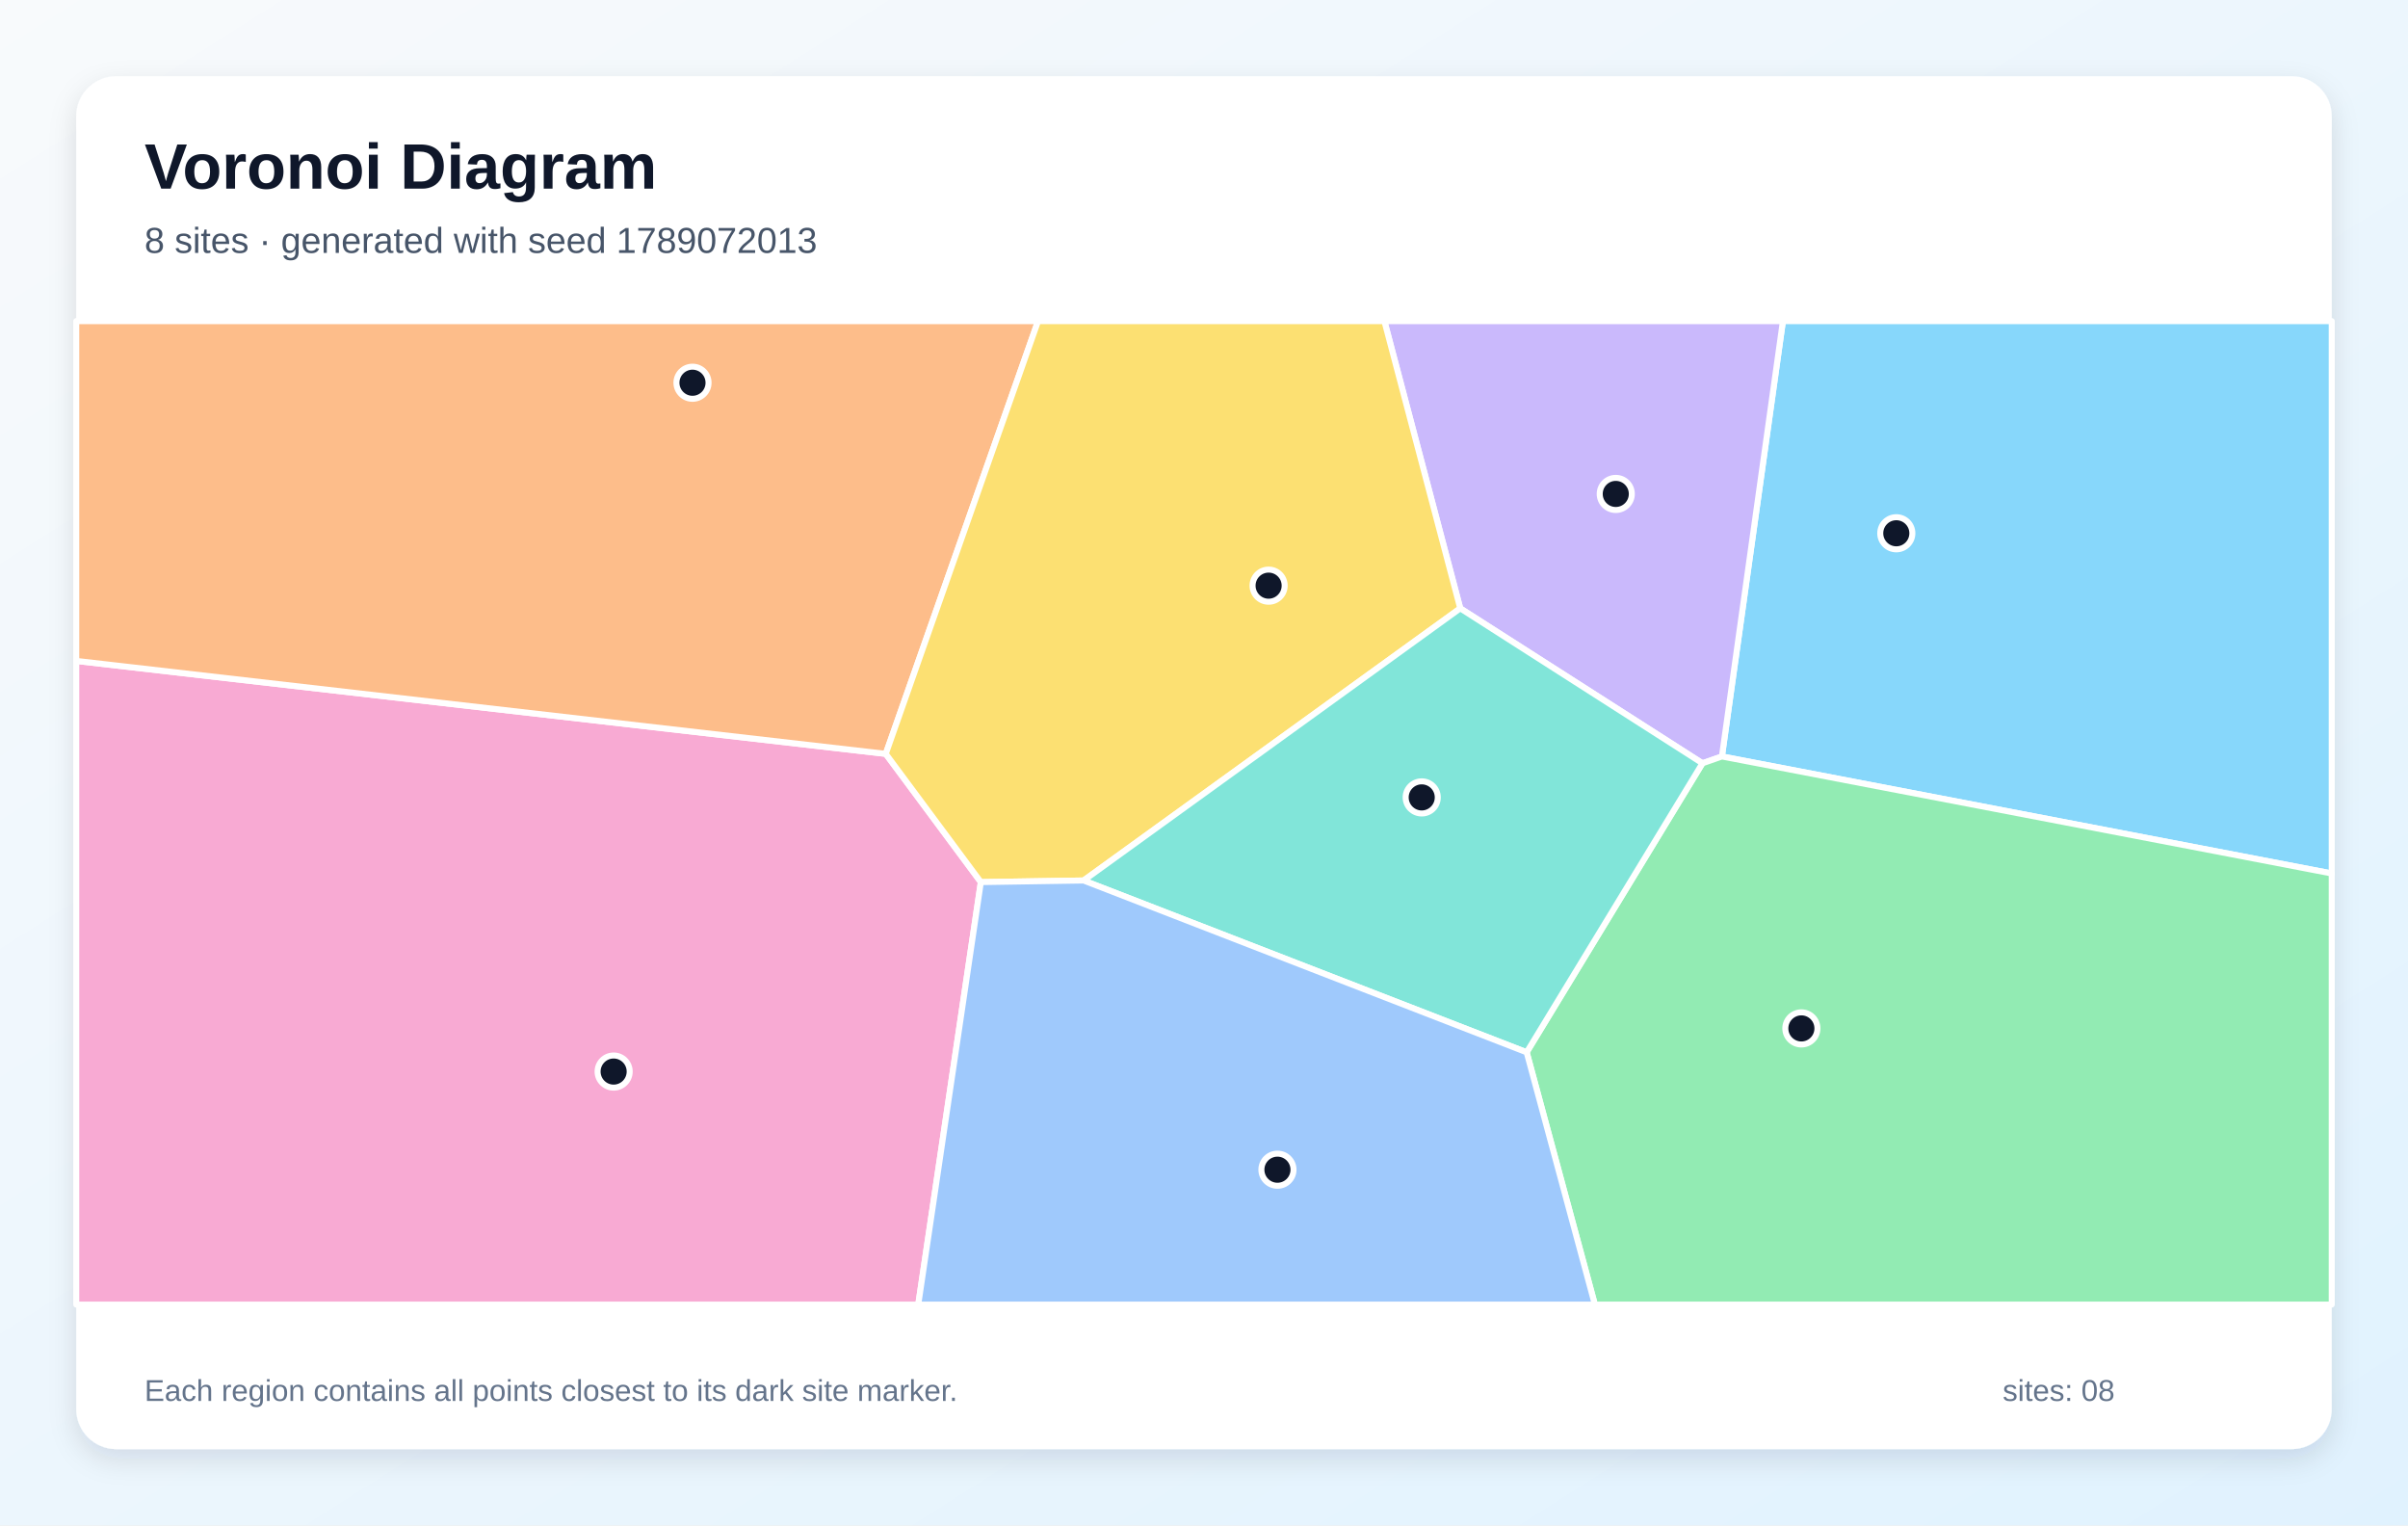
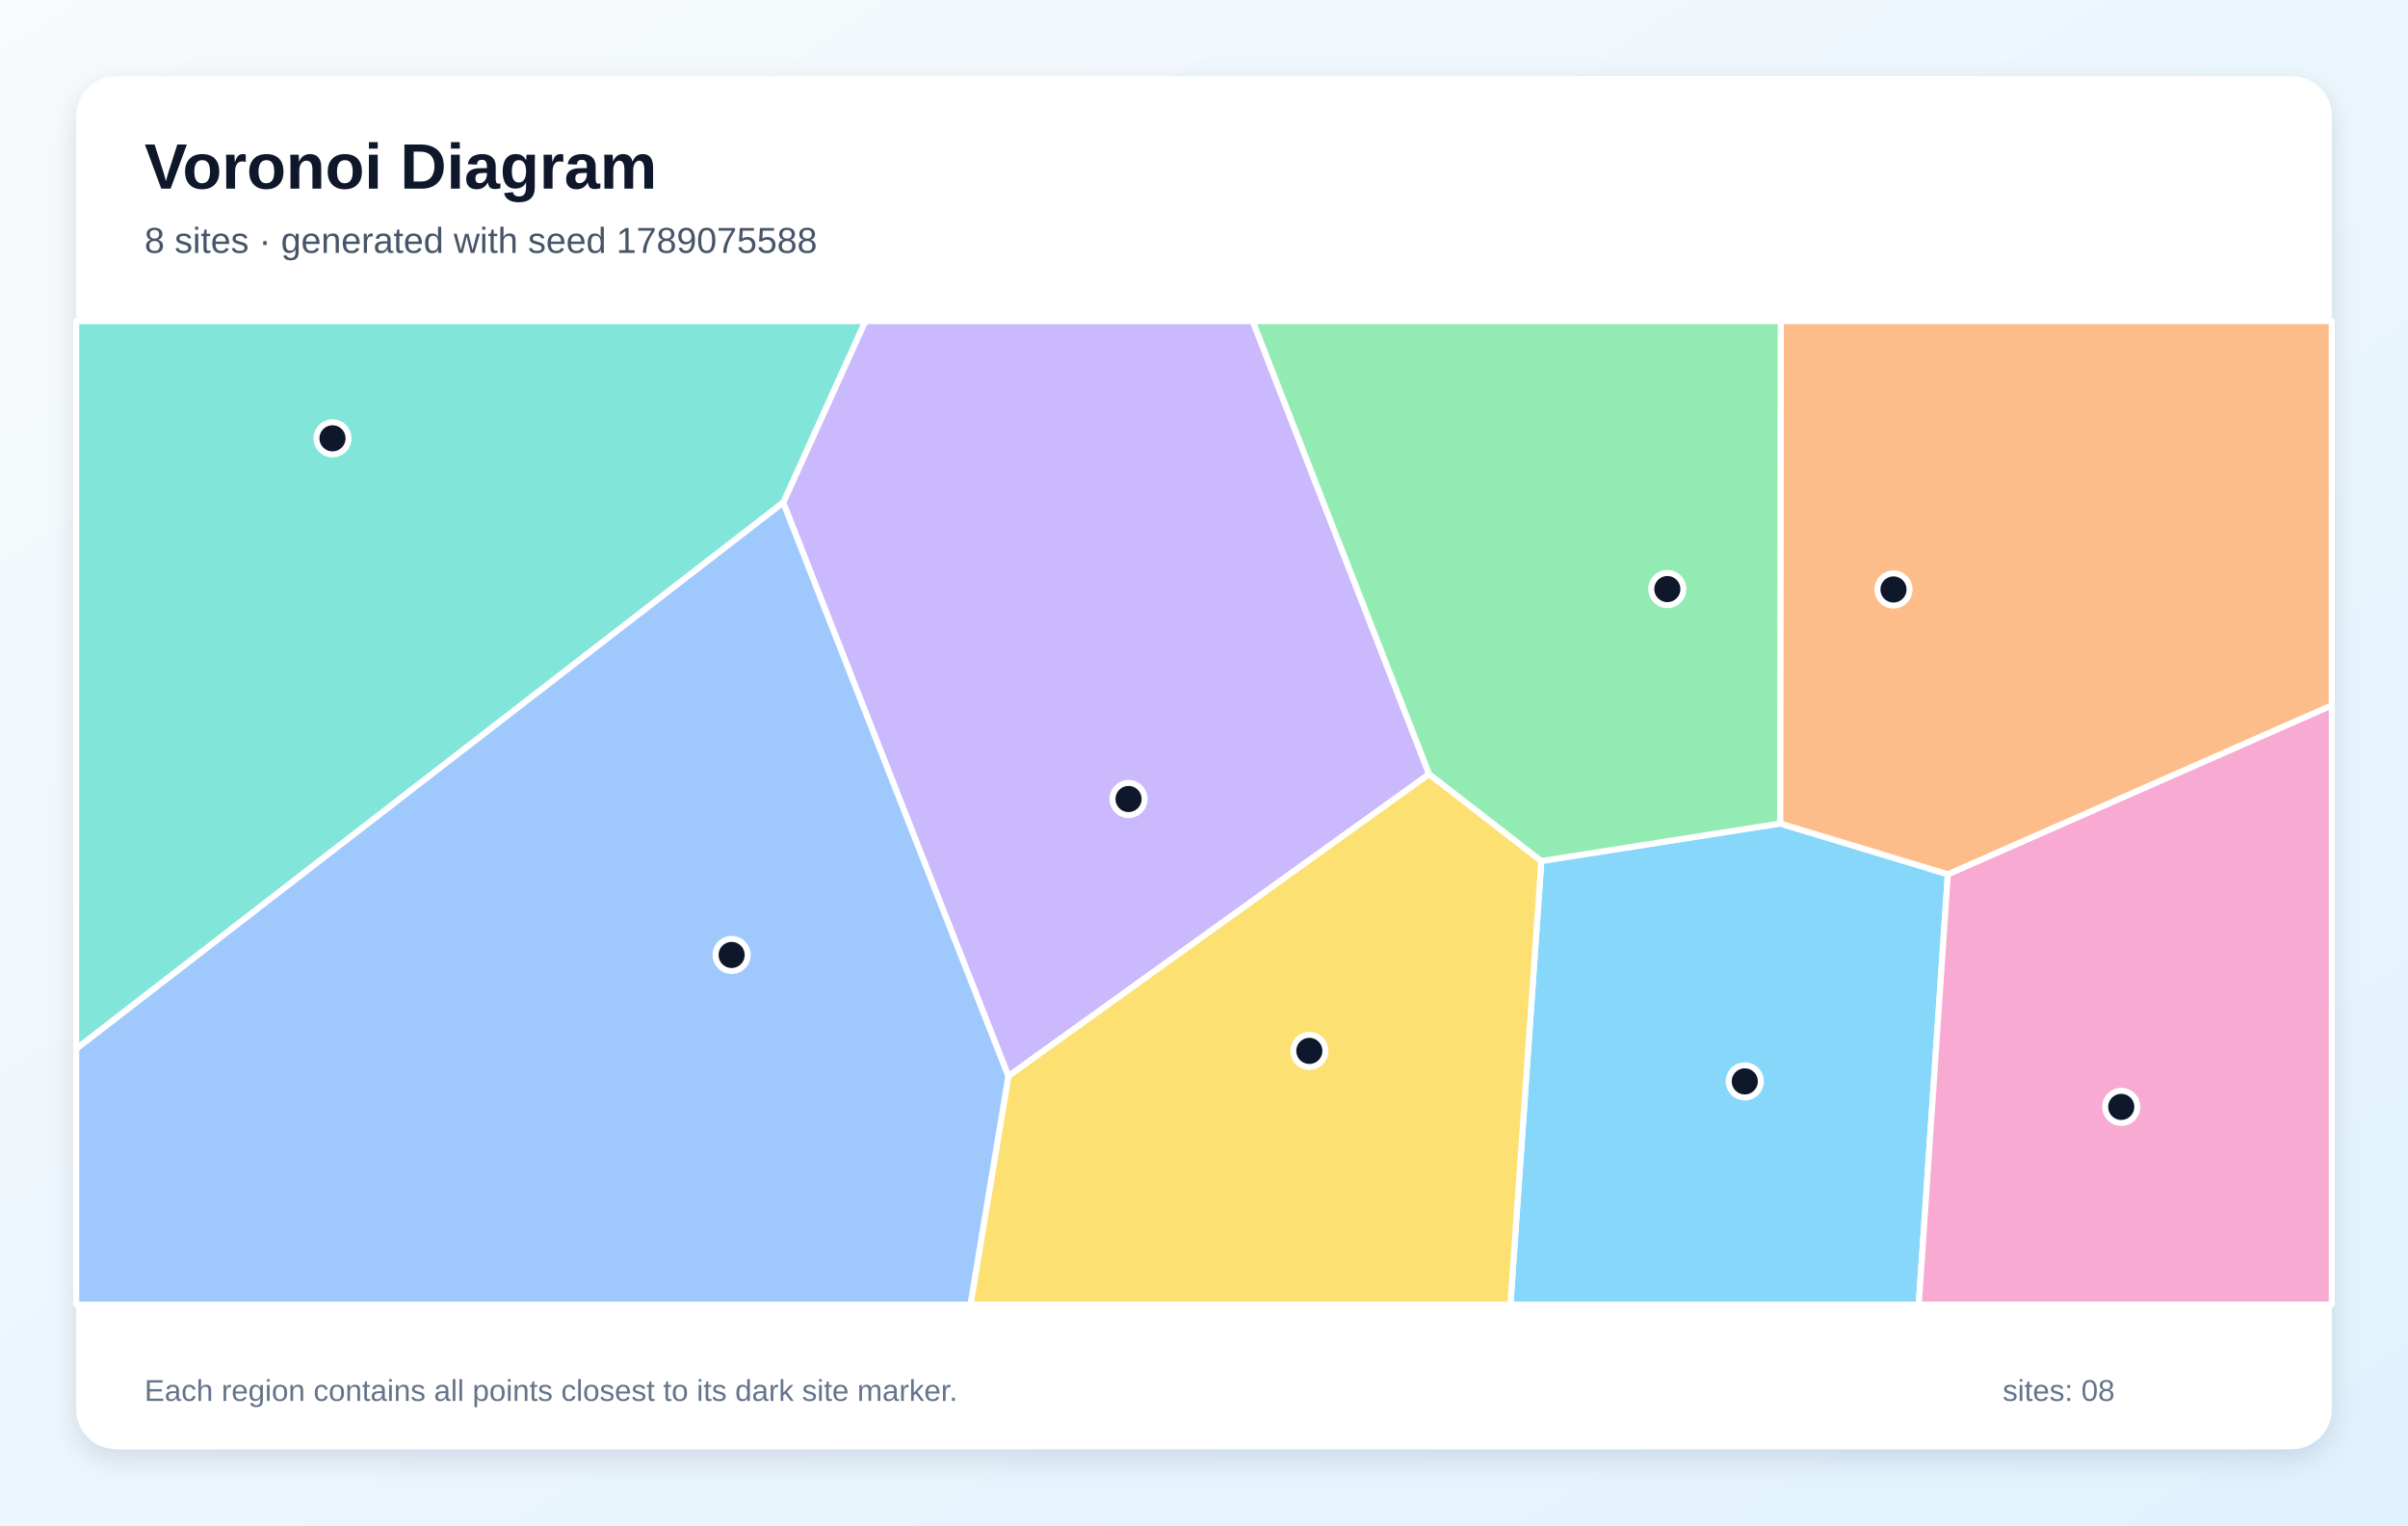
<svg xmlns="http://www.w3.org/2000/svg" width="1200" height="760" viewBox="0 0 1200 760" role="img" aria-labelledby="title description">
  <defs>
    <linearGradient id="background" x1="0" y1="0" x2="1" y2="1">
      <stop stop-color="#F8FAFC" />
      <stop offset="1" stop-color="#E0F2FE" />
    </linearGradient>
    <filter id="shadow" x="-10%" y="-10%" width="120%" height="120%">
      <feDropShadow dx="0" dy="5" stdDeviation="7" flood-color="#0F172A" flood-opacity=".12" />
    </filter>
  </defs>
  <rect width="1200" height="760" fill="url(#background)" />
  <rect x="38" y="38" width="1124" height="684" rx="20" fill="#FFFFFF" filter="url(#shadow)" />
  <g font-family="Arial, sans-serif">
    <text x="72" y="94" font-size="32" font-weight="700" fill="#0F172A">Voronoi Diagram</text>
-     <text x="72" y="126" font-size="18" fill="#475569">8 sites · generated with seed 1789072013</text>
+     <text x="72" y="126" font-size="18" fill="#475569">8 sites · generated with seed 1789075588</text>
  </g>
  <g stroke="#FFFFFF" stroke-width="3" stroke-linejoin="round">
-     <polygon points="858.1,376.9 888.5,160.0 1162.0,160.0 1162.0,435.2" fill="#38BDF8" fill-opacity="0.60" />
-     <polygon points="848.4,380.3 727.7,303.1 689.9,160.0 888.5,160.0 858.1,376.9" fill="#A78BFA" fill-opacity="0.60" />
-     <polygon points="38.0,329.3 441.4,375.6 488.8,439.5 457.6,650.0 38.0,650.0" fill="#F472B6" fill-opacity="0.60" />
-     <polygon points="441.4,375.6 38.0,329.3 38.0,160.0 517.3,160.0" fill="#FB923C" fill-opacity="0.60" />
-     <polygon points="540.0,438.7 488.8,439.5 441.4,375.6 517.3,160.0 689.9,160.0 727.7,303.1" fill="#FACC15" fill-opacity="0.60" />
-     <polygon points="760.8,524.3 848.4,380.3 858.1,376.9 1162.0,435.2 1162.0,650.0 794.8,650.0" fill="#4ADE80" fill-opacity="0.60" />
-     <polygon points="540.0,438.7 727.7,303.1 848.4,380.3 760.8,524.3" fill="#2DD4BF" fill-opacity="0.60" />
-     <polygon points="488.8,439.5 540.0,438.7 760.8,524.3 794.8,650.0 457.6,650.0" fill="#60A5FA" fill-opacity="0.60" />
+     <polygon points="768.1,429.0 887.1,410.3 970.7,435.6 956.2,650.0 752.7,650.0" fill="#38BDF8" fill-opacity="0.60" />
+     <polygon points="390.3,250.4 431.2,160.0 624.3,160.0 712.2,385.7 502.5,536.2" fill="#A78BFA" fill-opacity="0.60" />
+     <polygon points="970.7,435.6 1162.0,351.4 1162.0,650.0 956.2,650.0" fill="#F472B6" fill-opacity="0.60" />
+     <polygon points="970.7,435.6 887.1,410.3 887.4,160.0 1162.0,160.0 1162.0,351.4" fill="#FB923C" fill-opacity="0.60" />
+     <polygon points="502.5,536.2 712.2,385.7 768.1,429.0 752.7,650.0 483.6,650.0" fill="#FACC15" fill-opacity="0.60" />
+     <polygon points="887.1,410.3 768.1,429.0 712.2,385.7 624.3,160.0 887.4,160.0" fill="#4ADE80" fill-opacity="0.60" />
+     <polygon points="38.0,522.6 38.0,160.0 431.2,160.0 390.3,250.4" fill="#2DD4BF" fill-opacity="0.60" />
+     <polygon points="38.0,522.6 390.3,250.4 502.5,536.2 483.6,650.0 38.0,650.0" fill="#60A5FA" fill-opacity="0.60" />
  </g>
  <g>
-     <circle cx="945.0" cy="265.7" r="8" fill="#0F172A" stroke="#FFFFFF" stroke-width="3" />
-     <circle cx="805.2" cy="246.1" r="8" fill="#0F172A" stroke="#FFFFFF" stroke-width="3" />
-     <circle cx="305.8" cy="533.9" r="8" fill="#0F172A" stroke="#FFFFFF" stroke-width="3" />
-     <circle cx="345.1" cy="190.7" r="8" fill="#0F172A" stroke="#FFFFFF" stroke-width="3" />
-     <circle cx="632.2" cy="291.8" r="8" fill="#0F172A" stroke="#FFFFFF" stroke-width="3" />
-     <circle cx="897.7" cy="512.4" r="8" fill="#0F172A" stroke="#FFFFFF" stroke-width="3" />
-     <circle cx="708.5" cy="397.3" r="8" fill="#0F172A" stroke="#FFFFFF" stroke-width="3" />
-     <circle cx="636.6" cy="582.8" r="8" fill="#0F172A" stroke="#FFFFFF" stroke-width="3" />
+     <circle cx="869.5" cy="538.8" r="8" fill="#0F172A" stroke="#FFFFFF" stroke-width="3" />
+     <circle cx="562.4" cy="398.1" r="8" fill="#0F172A" stroke="#FFFFFF" stroke-width="3" />
+     <circle cx="1057.1" cy="551.5" r="8" fill="#0F172A" stroke="#FFFFFF" stroke-width="3" />
+     <circle cx="943.6" cy="293.7" r="8" fill="#0F172A" stroke="#FFFFFF" stroke-width="3" />
+     <circle cx="652.5" cy="523.6" r="8" fill="#0F172A" stroke="#FFFFFF" stroke-width="3" />
+     <circle cx="830.9" cy="293.5" r="8" fill="#0F172A" stroke="#FFFFFF" stroke-width="3" />
+     <circle cx="165.7" cy="218.4" r="8" fill="#0F172A" stroke="#FFFFFF" stroke-width="3" />
+     <circle cx="364.6" cy="475.8" r="8" fill="#0F172A" stroke="#FFFFFF" stroke-width="3" />
  </g>
  <g font-family="Arial, sans-serif" font-size="15" fill="#64748B">
    <text x="72" y="698">Each region contains all points closest to its dark site marker.</text>
    <text x="998" y="698">sites: 08</text>
  </g>
</svg>
